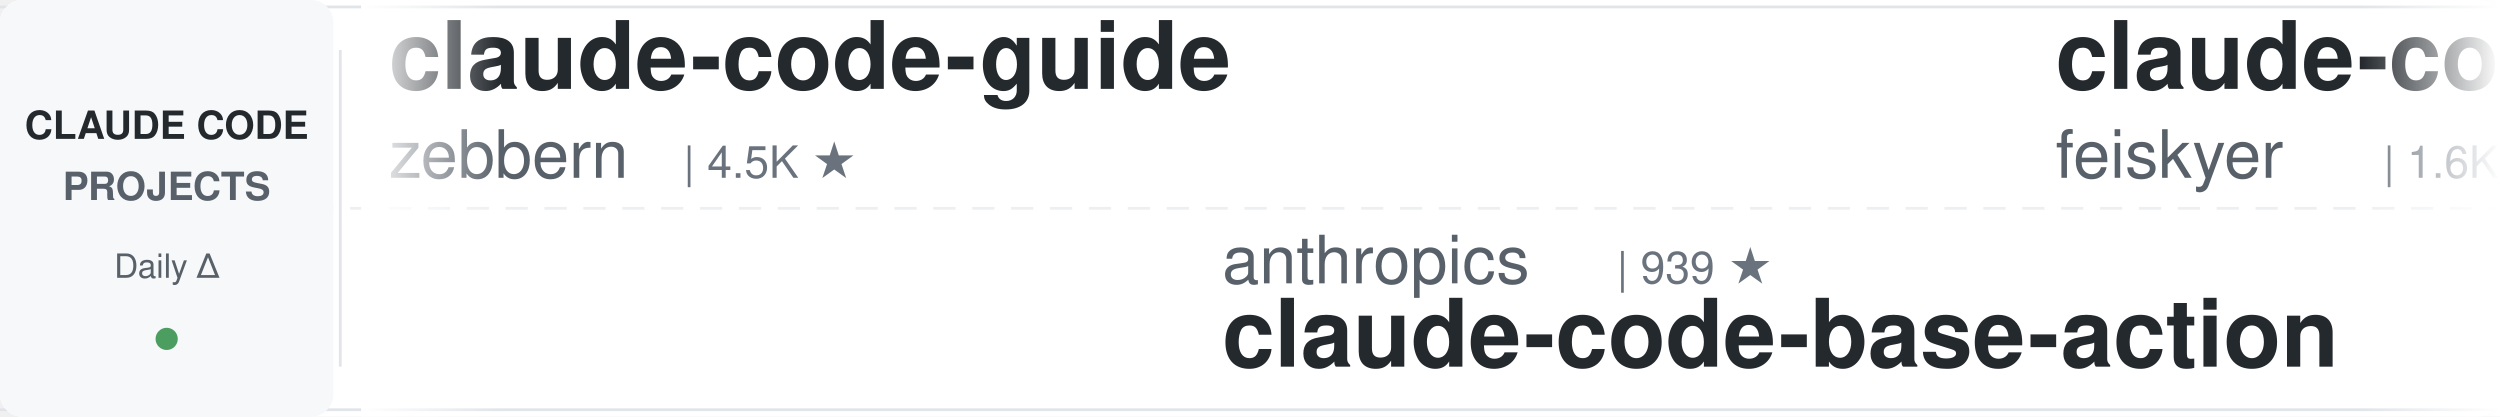
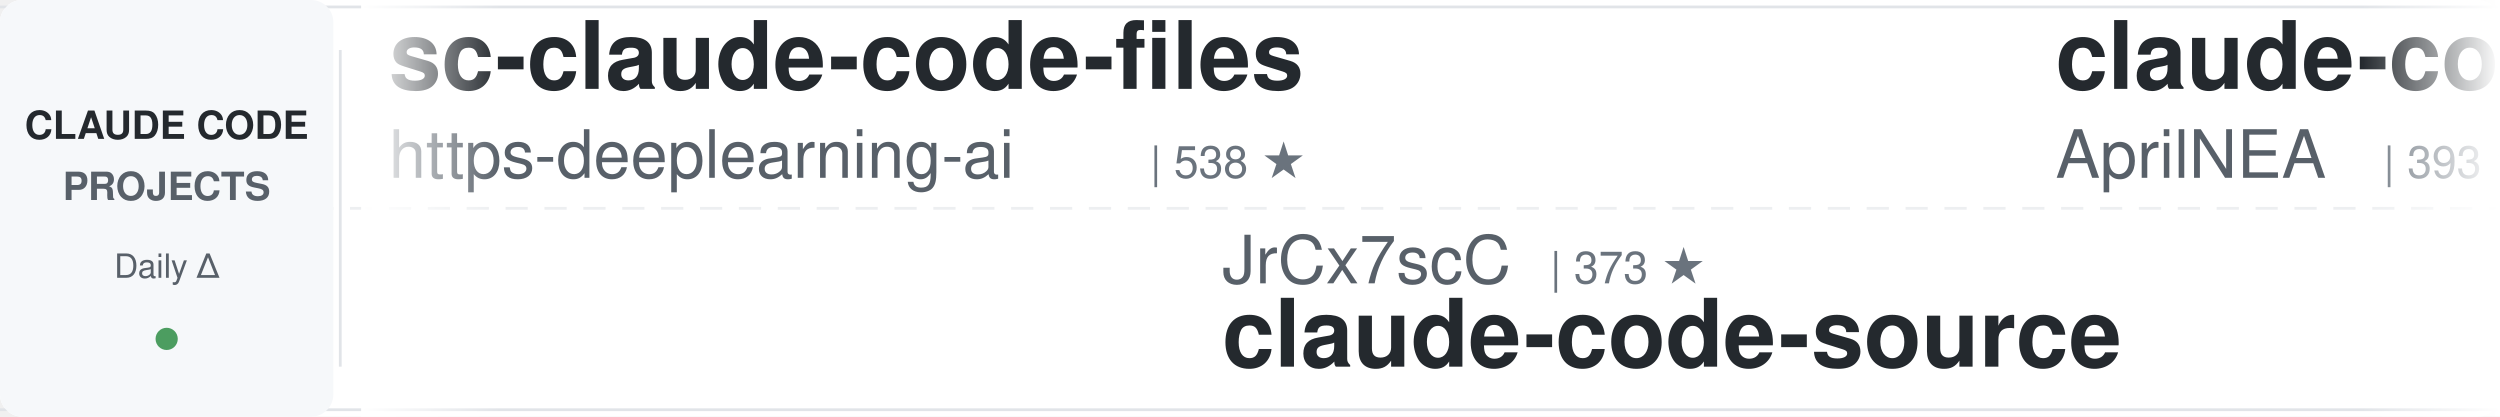
<svg xmlns="http://www.w3.org/2000/svg" width="900" height="150">
  <defs>
    <linearGradient id="leftFade" x1="0%" y1="0%" x2="100%" y2="0%">
      <stop offset="0%" style="stop-color:#ffffff;stop-opacity:1" />
      <stop offset="100%" style="stop-color:#ffffff;stop-opacity:0" />
    </linearGradient>
    <linearGradient id="rightFade" x1="0%" y1="0%" x2="100%" y2="0%">
      <stop offset="0%" style="stop-color:#ffffff;stop-opacity:0" />
      <stop offset="100%" style="stop-color:#ffffff;stop-opacity:1" />
    </linearGradient>
  </defs>
  <rect width="900" height="150" fill="#ffffff" rx="8" />
  <rect x="0" y="2" width="900" height="1" fill="#e1e4e8" />
  <rect x="0" y="147" width="900" height="1" fill="#e1e4e8" />
  <line x1="0" y1="75" x2="900" y2="75" stroke="#e1e4e8" stroke-width="1" stroke-dasharray="8 6" opacity="0.6" />
  <rect x="0" y="0" width="120" height="150" fill="#f6f8fa" rx="8" />
  <text x="60" y="50" font-family="-apple-system, BlinkMacSystemFont, 'Segoe UI', Helvetica, Arial, sans-serif" font-size="14" font-weight="600" fill="#24292e" text-anchor="middle">CLAUDE CODE</text>
  <text x="60" y="72" font-family="-apple-system, BlinkMacSystemFont, 'Segoe UI', Helvetica, Arial, sans-serif" font-size="14" font-weight="600" fill="#586069" text-anchor="middle">PROJECTS</text>
  <text x="60" y="100" font-family="-apple-system, BlinkMacSystemFont, 'Segoe UI', Helvetica, Arial, sans-serif" font-size="12" font-weight="500" fill="#586069" text-anchor="middle">Daily Δ</text>
  <circle cx="60" cy="122" r="4" fill="#22863a" opacity="0.8" />
  <rect x="122" y="18" width="1" height="114" fill="#e1e4e8" />
  <clipPath id="tickerClip">
    <rect x="130" y="0" width="770" height="150" />
  </clipPath>
  <g clip-path="url(#tickerClip)">
    <g id="tickerItems">
      <animateTransform attributeName="transform" attributeType="XML" type="translate" from="0 0" to="-3000 0" dur="54s" repeatCount="indefinite" />
      <g transform="translate(0, 0)">
-         <text x="140" y="32" font-family="-apple-system, BlinkMacSystemFont, 'Segoe UI', Helvetica, Arial, sans-serif" font-size="34" font-weight="600" fill="#24292e">claude-code-guide</text>
-         <text x="140" y="64" font-family="-apple-system, BlinkMacSystemFont, 'Segoe UI', Helvetica, Arial, sans-serif" font-size="24" font-weight="400" fill="#586069">zebbern</text>
-         <text x="246" y="64" font-family="-apple-system, BlinkMacSystemFont, 'Segoe UI', Helvetica, Arial, sans-serif" font-size="16" font-weight="500" fill="#6a737d">| 4.5K ★</text>
+         <text x="140" y="32" font-family="-apple-system, BlinkMacSystemFont, 'Segoe UI', Helvetica, Arial, sans-serif" font-size="34" font-weight="600" fill="#24292e">sc-claude-code-files</text>
+         <text x="140" y="64" font-family="-apple-system, BlinkMacSystemFont, 'Segoe UI', Helvetica, Arial, sans-serif" font-size="24" font-weight="400" fill="#586069">https-deeplearning-ai</text>
+         <text x="414" y="64" font-family="-apple-system, BlinkMacSystemFont, 'Segoe UI', Helvetica, Arial, sans-serif" font-size="16" font-weight="500" fill="#6a737d">| 538 ★</text>
      </g>
      <g transform="translate(300, 0)">
-         <text x="140" y="102" font-family="-apple-system, BlinkMacSystemFont, 'Segoe UI', Helvetica, Arial, sans-serif" font-size="24" font-weight="400" fill="#586069">anthropics</text>
-         <text x="282" y="102" font-family="-apple-system, BlinkMacSystemFont, 'Segoe UI', Helvetica, Arial, sans-serif" font-size="16" font-weight="500" fill="#6a737d">| 939 ★</text>
-         <text x="140" y="132" font-family="-apple-system, BlinkMacSystemFont, 'Segoe UI', Helvetica, Arial, sans-serif" font-size="34" font-weight="600" fill="#24292e">claude-code-base-action</text>
-       </g>
-       <g transform="translate(600, 0)">
-         <text x="140" y="32" font-family="-apple-system, BlinkMacSystemFont, 'Segoe UI', Helvetica, Arial, sans-serif" font-size="34" font-weight="600" fill="#24292e">claude-code-settings</text>
-         <text x="140" y="64" font-family="-apple-system, BlinkMacSystemFont, 'Segoe UI', Helvetica, Arial, sans-serif" font-size="24" font-weight="400" fill="#586069">feiskyer</text>
-         <text x="258" y="64" font-family="-apple-system, BlinkMacSystemFont, 'Segoe UI', Helvetica, Arial, sans-serif" font-size="16" font-weight="500" fill="#6a737d">| 1.6K ★</text>
-       </g>
-       <g transform="translate(900, 0)">
-         <text x="140" y="102" font-family="-apple-system, BlinkMacSystemFont, 'Segoe UI', Helvetica, Arial, sans-serif" font-size="24" font-weight="400" fill="#586069">LING71671</text>
-         <text x="270" y="102" font-family="-apple-system, BlinkMacSystemFont, 'Segoe UI', Helvetica, Arial, sans-serif" font-size="16" font-weight="500" fill="#6a737d">| 932 ★</text>
-         <text x="140" y="132" font-family="-apple-system, BlinkMacSystemFont, 'Segoe UI', Helvetica, Arial, sans-serif" font-size="34" font-weight="600" fill="#24292e">Open-ClaudeCode</text>
-       </g>
-       <g transform="translate(1200, 0)">
-         <text x="140" y="32" font-family="-apple-system, BlinkMacSystemFont, 'Segoe UI', Helvetica, Arial, sans-serif" font-size="34" font-weight="600" fill="#24292e">Dive-into-Claude-Code</text>
-         <text x="140" y="64" font-family="-apple-system, BlinkMacSystemFont, 'Segoe UI', Helvetica, Arial, sans-serif" font-size="24" font-weight="400" fill="#586069">VILA-Lab</text>
-         <text x="258" y="64" font-family="-apple-system, BlinkMacSystemFont, 'Segoe UI', Helvetica, Arial, sans-serif" font-size="16" font-weight="500" fill="#6a737d">| 2.0K ★</text>
-       </g>
-       <g transform="translate(1500, 0)">
-         <text x="140" y="102" font-family="-apple-system, BlinkMacSystemFont, 'Segoe UI', Helvetica, Arial, sans-serif" font-size="24" font-weight="400" fill="#586069">xu-xiang</text>
-         <text x="258" y="102" font-family="-apple-system, BlinkMacSystemFont, 'Segoe UI', Helvetica, Arial, sans-serif" font-size="16" font-weight="500" fill="#6a737d">| 1.8K ★</text>
-         <text x="140" y="132" font-family="-apple-system, BlinkMacSystemFont, 'Segoe UI', Helvetica, Arial, sans-serif" font-size="34" font-weight="600" fill="#24292e">everything-claude-code-z...</text>
-       </g>
-       <g transform="translate(1800, 0)">
-         <text x="140" y="32" font-family="-apple-system, BlinkMacSystemFont, 'Segoe UI', Helvetica, Arial, sans-serif" font-size="34" font-weight="600" fill="#24292e">claude-code-tips</text>
-         <text x="140" y="64" font-family="-apple-system, BlinkMacSystemFont, 'Segoe UI', Helvetica, Arial, sans-serif" font-size="24" font-weight="400" fill="#586069">ykdojo</text>
-         <text x="234" y="64" font-family="-apple-system, BlinkMacSystemFont, 'Segoe UI', Helvetica, Arial, sans-serif" font-size="16" font-weight="500" fill="#6a737d">| 9.6K ★</text>
-       </g>
-       <g transform="translate(2100, 0)">
        <text x="140" y="102" font-family="-apple-system, BlinkMacSystemFont, 'Segoe UI', Helvetica, Arial, sans-serif" font-size="24" font-weight="400" fill="#586069">JrCx7scC</text>
        <text x="258" y="102" font-family="-apple-system, BlinkMacSystemFont, 'Segoe UI', Helvetica, Arial, sans-serif" font-size="16" font-weight="500" fill="#6a737d">| 373 ★</text>
        <text x="140" y="132" font-family="-apple-system, BlinkMacSystemFont, 'Segoe UI', Helvetica, Arial, sans-serif" font-size="34" font-weight="600" fill="#24292e">claude-code-source</text>
      </g>
+       <g transform="translate(600, 0)">
+         <text x="140" y="32" font-family="-apple-system, BlinkMacSystemFont, 'Segoe UI', Helvetica, Arial, sans-serif" font-size="34" font-weight="600" fill="#24292e">claude-code-source</text>
+         <text x="140" y="64" font-family="-apple-system, BlinkMacSystemFont, 'Segoe UI', Helvetica, Arial, sans-serif" font-size="24" font-weight="400" fill="#586069">AprilNEA</text>
+         <text x="258" y="64" font-family="-apple-system, BlinkMacSystemFont, 'Segoe UI', Helvetica, Arial, sans-serif" font-size="16" font-weight="500" fill="#6a737d">| 393 ★</text>
+       </g>
+       <g transform="translate(900, 0)">
+         <text x="140" y="102" font-family="-apple-system, BlinkMacSystemFont, 'Segoe UI', Helvetica, Arial, sans-serif" font-size="24" font-weight="400" fill="#586069">rohitg00</text>
+         <text x="258" y="102" font-family="-apple-system, BlinkMacSystemFont, 'Segoe UI', Helvetica, Arial, sans-serif" font-size="16" font-weight="500" fill="#6a737d">| 2.5K ★</text>
+         <text x="140" y="132" font-family="-apple-system, BlinkMacSystemFont, 'Segoe UI', Helvetica, Arial, sans-serif" font-size="34" font-weight="600" fill="#24292e">awesome-claude-code-tool...</text>
+       </g>
+       <g transform="translate(1200, 0)">
+         <text x="140" y="32" font-family="-apple-system, BlinkMacSystemFont, 'Segoe UI', Helvetica, Arial, sans-serif" font-size="34" font-weight="600" fill="#24292e">claude-code-analysis</text>
+         <text x="140" y="64" font-family="-apple-system, BlinkMacSystemFont, 'Segoe UI', Helvetica, Arial, sans-serif" font-size="24" font-weight="400" fill="#586069">liuup</text>
+         <text x="222" y="64" font-family="-apple-system, BlinkMacSystemFont, 'Segoe UI', Helvetica, Arial, sans-serif" font-size="16" font-weight="500" fill="#6a737d">| 3.7K ★</text>
+       </g>
+       <g transform="translate(1500, 0)">
+         <text x="140" y="102" font-family="-apple-system, BlinkMacSystemFont, 'Segoe UI', Helvetica, Arial, sans-serif" font-size="24" font-weight="400" fill="#586069">multica-ai</text>
+         <text x="282" y="102" font-family="-apple-system, BlinkMacSystemFont, 'Segoe UI', Helvetica, Arial, sans-serif" font-size="16" font-weight="500" fill="#6a737d">| 200.4K ★</text>
+         <text x="140" y="132" font-family="-apple-system, BlinkMacSystemFont, 'Segoe UI', Helvetica, Arial, sans-serif" font-size="34" font-weight="600" fill="#24292e">andrej-karpathy-skills</text>
+       </g>
+       <g transform="translate(1800, 0)">
+         <text x="140" y="32" font-family="-apple-system, BlinkMacSystemFont, 'Segoe UI', Helvetica, Arial, sans-serif" font-size="34" font-weight="600" fill="#24292e">claude_code_src</text>
+         <text x="140" y="64" font-family="-apple-system, BlinkMacSystemFont, 'Segoe UI', Helvetica, Arial, sans-serif" font-size="24" font-weight="400" fill="#586069">ponponon</text>
+         <text x="258" y="64" font-family="-apple-system, BlinkMacSystemFont, 'Segoe UI', Helvetica, Arial, sans-serif" font-size="16" font-weight="500" fill="#6a737d">| 2.3K ★</text>
+       </g>
+       <g transform="translate(2100, 0)">
+         <text x="140" y="102" font-family="-apple-system, BlinkMacSystemFont, 'Segoe UI', Helvetica, Arial, sans-serif" font-size="24" font-weight="400" fill="#586069">jeremylongshore</text>
+         <text x="342" y="102" font-family="-apple-system, BlinkMacSystemFont, 'Segoe UI', Helvetica, Arial, sans-serif" font-size="16" font-weight="500" fill="#6a737d">| 2.6K ★</text>
+         <text x="140" y="132" font-family="-apple-system, BlinkMacSystemFont, 'Segoe UI', Helvetica, Arial, sans-serif" font-size="34" font-weight="600" fill="#24292e">claude-code-plugins-plus...</text>
+       </g>
      <g transform="translate(2400, 0)">
-         <text x="140" y="32" font-family="-apple-system, BlinkMacSystemFont, 'Segoe UI', Helvetica, Arial, sans-serif" font-size="34" font-weight="600" fill="#24292e">claude-code-guide</text>
-         <text x="140" y="64" font-family="-apple-system, BlinkMacSystemFont, 'Segoe UI', Helvetica, Arial, sans-serif" font-size="24" font-weight="400" fill="#586069">Cranot</text>
-         <text x="234" y="64" font-family="-apple-system, BlinkMacSystemFont, 'Segoe UI', Helvetica, Arial, sans-serif" font-size="16" font-weight="500" fill="#6a737d">| 2.9K ★</text>
+         <text x="140" y="32" font-family="-apple-system, BlinkMacSystemFont, 'Segoe UI', Helvetica, Arial, sans-serif" font-size="34" font-weight="600" fill="#24292e">claude-code-tudou</text>
+         <text x="140" y="64" font-family="-apple-system, BlinkMacSystemFont, 'Segoe UI', Helvetica, Arial, sans-serif" font-size="24" font-weight="400" fill="#586069">AICoderTudou</text>
+         <text x="306" y="64" font-family="-apple-system, BlinkMacSystemFont, 'Segoe UI', Helvetica, Arial, sans-serif" font-size="16" font-weight="500" fill="#6a737d">| 497 ★</text>
      </g>
      <g transform="translate(2700, 0)">
-         <text x="140" y="102" font-family="-apple-system, BlinkMacSystemFont, 'Segoe UI', Helvetica, Arial, sans-serif" font-size="24" font-weight="400" fill="#586069">https-deeplearning-ai</text>
-         <text x="414" y="102" font-family="-apple-system, BlinkMacSystemFont, 'Segoe UI', Helvetica, Arial, sans-serif" font-size="16" font-weight="500" fill="#6a737d">| 538 ★</text>
-         <text x="140" y="132" font-family="-apple-system, BlinkMacSystemFont, 'Segoe UI', Helvetica, Arial, sans-serif" font-size="34" font-weight="600" fill="#24292e">sc-claude-code-files</text>
+         <text x="140" y="102" font-family="-apple-system, BlinkMacSystemFont, 'Segoe UI', Helvetica, Arial, sans-serif" font-size="24" font-weight="400" fill="#586069">Alishahryar1</text>
+         <text x="306" y="102" font-family="-apple-system, BlinkMacSystemFont, 'Segoe UI', Helvetica, Arial, sans-serif" font-size="16" font-weight="500" fill="#6a737d">| 44.7K ★</text>
+         <text x="140" y="132" font-family="-apple-system, BlinkMacSystemFont, 'Segoe UI', Helvetica, Arial, sans-serif" font-size="34" font-weight="600" fill="#24292e">free-claude-code</text>
      </g>
      <g transform="translate(3000, 0)">
-         <text x="140" y="32" font-family="-apple-system, BlinkMacSystemFont, 'Segoe UI', Helvetica, Arial, sans-serif" font-size="34" font-weight="600" fill="#24292e">claude-code-guide</text>
-         <text x="140" y="64" font-family="-apple-system, BlinkMacSystemFont, 'Segoe UI', Helvetica, Arial, sans-serif" font-size="24" font-weight="400" fill="#586069">zebbern</text>
-         <text x="246" y="64" font-family="-apple-system, BlinkMacSystemFont, 'Segoe UI', Helvetica, Arial, sans-serif" font-size="16" font-weight="500" fill="#6a737d">| 4.5K ★</text>
+         <text x="140" y="32" font-family="-apple-system, BlinkMacSystemFont, 'Segoe UI', Helvetica, Arial, sans-serif" font-size="34" font-weight="600" fill="#24292e">sc-claude-code-files</text>
+         <text x="140" y="64" font-family="-apple-system, BlinkMacSystemFont, 'Segoe UI', Helvetica, Arial, sans-serif" font-size="24" font-weight="400" fill="#586069">https-deeplearning-ai</text>
+         <text x="414" y="64" font-family="-apple-system, BlinkMacSystemFont, 'Segoe UI', Helvetica, Arial, sans-serif" font-size="16" font-weight="500" fill="#6a737d">| 538 ★</text>
      </g>
      <g transform="translate(3300, 0)">
-         <text x="140" y="102" font-family="-apple-system, BlinkMacSystemFont, 'Segoe UI', Helvetica, Arial, sans-serif" font-size="24" font-weight="400" fill="#586069">anthropics</text>
-         <text x="282" y="102" font-family="-apple-system, BlinkMacSystemFont, 'Segoe UI', Helvetica, Arial, sans-serif" font-size="16" font-weight="500" fill="#6a737d">| 939 ★</text>
-         <text x="140" y="132" font-family="-apple-system, BlinkMacSystemFont, 'Segoe UI', Helvetica, Arial, sans-serif" font-size="34" font-weight="600" fill="#24292e">claude-code-base-action</text>
+         <text x="140" y="102" font-family="-apple-system, BlinkMacSystemFont, 'Segoe UI', Helvetica, Arial, sans-serif" font-size="24" font-weight="400" fill="#586069">JrCx7scC</text>
+         <text x="258" y="102" font-family="-apple-system, BlinkMacSystemFont, 'Segoe UI', Helvetica, Arial, sans-serif" font-size="16" font-weight="500" fill="#6a737d">| 373 ★</text>
+         <text x="140" y="132" font-family="-apple-system, BlinkMacSystemFont, 'Segoe UI', Helvetica, Arial, sans-serif" font-size="34" font-weight="600" fill="#24292e">claude-code-source</text>
      </g>
      <g transform="translate(3600, 0)">
-         <text x="140" y="32" font-family="-apple-system, BlinkMacSystemFont, 'Segoe UI', Helvetica, Arial, sans-serif" font-size="34" font-weight="600" fill="#24292e">claude-code-settings</text>
-         <text x="140" y="64" font-family="-apple-system, BlinkMacSystemFont, 'Segoe UI', Helvetica, Arial, sans-serif" font-size="24" font-weight="400" fill="#586069">feiskyer</text>
-         <text x="258" y="64" font-family="-apple-system, BlinkMacSystemFont, 'Segoe UI', Helvetica, Arial, sans-serif" font-size="16" font-weight="500" fill="#6a737d">| 1.6K ★</text>
+         <text x="140" y="32" font-family="-apple-system, BlinkMacSystemFont, 'Segoe UI', Helvetica, Arial, sans-serif" font-size="34" font-weight="600" fill="#24292e">claude-code-source</text>
+         <text x="140" y="64" font-family="-apple-system, BlinkMacSystemFont, 'Segoe UI', Helvetica, Arial, sans-serif" font-size="24" font-weight="400" fill="#586069">AprilNEA</text>
+         <text x="258" y="64" font-family="-apple-system, BlinkMacSystemFont, 'Segoe UI', Helvetica, Arial, sans-serif" font-size="16" font-weight="500" fill="#6a737d">| 393 ★</text>
      </g>
      <g transform="translate(3900, 0)">
-         <text x="140" y="102" font-family="-apple-system, BlinkMacSystemFont, 'Segoe UI', Helvetica, Arial, sans-serif" font-size="24" font-weight="400" fill="#586069">LING71671</text>
-         <text x="270" y="102" font-family="-apple-system, BlinkMacSystemFont, 'Segoe UI', Helvetica, Arial, sans-serif" font-size="16" font-weight="500" fill="#6a737d">| 932 ★</text>
-         <text x="140" y="132" font-family="-apple-system, BlinkMacSystemFont, 'Segoe UI', Helvetica, Arial, sans-serif" font-size="34" font-weight="600" fill="#24292e">Open-ClaudeCode</text>
+         <text x="140" y="102" font-family="-apple-system, BlinkMacSystemFont, 'Segoe UI', Helvetica, Arial, sans-serif" font-size="24" font-weight="400" fill="#586069">rohitg00</text>
+         <text x="258" y="102" font-family="-apple-system, BlinkMacSystemFont, 'Segoe UI', Helvetica, Arial, sans-serif" font-size="16" font-weight="500" fill="#6a737d">| 2.5K ★</text>
+         <text x="140" y="132" font-family="-apple-system, BlinkMacSystemFont, 'Segoe UI', Helvetica, Arial, sans-serif" font-size="34" font-weight="600" fill="#24292e">awesome-claude-code-tool...</text>
      </g>
    </g>
  </g>
  <rect x="130" y="0" width="50" height="150" fill="url(#leftFade)" />
  <rect x="850" y="0" width="50" height="150" fill="url(#rightFade)" />
</svg>
